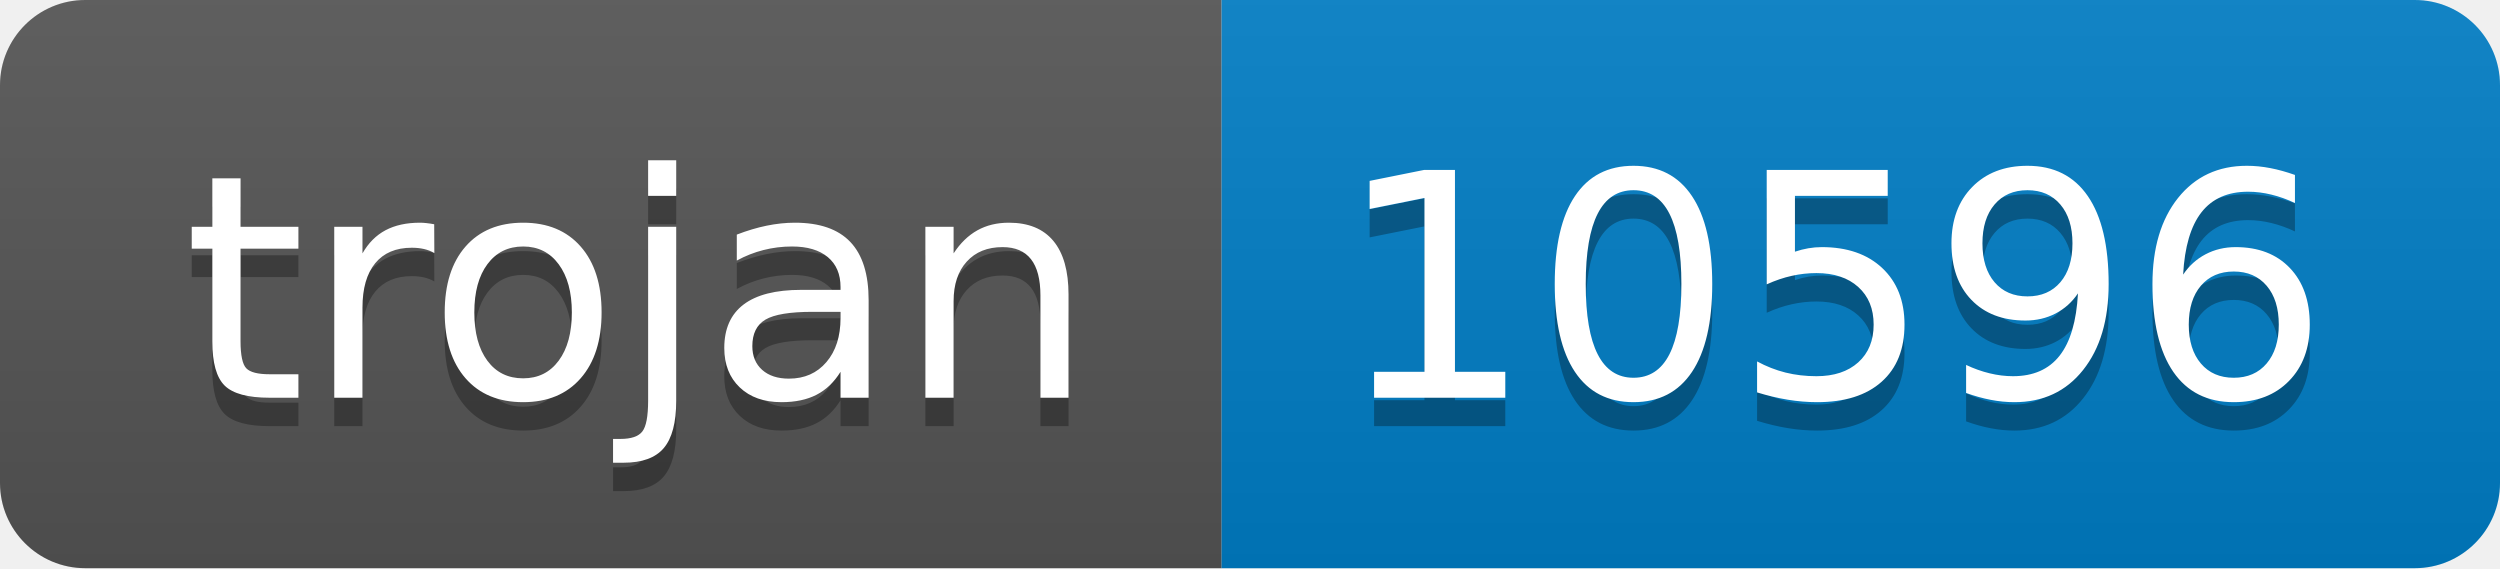
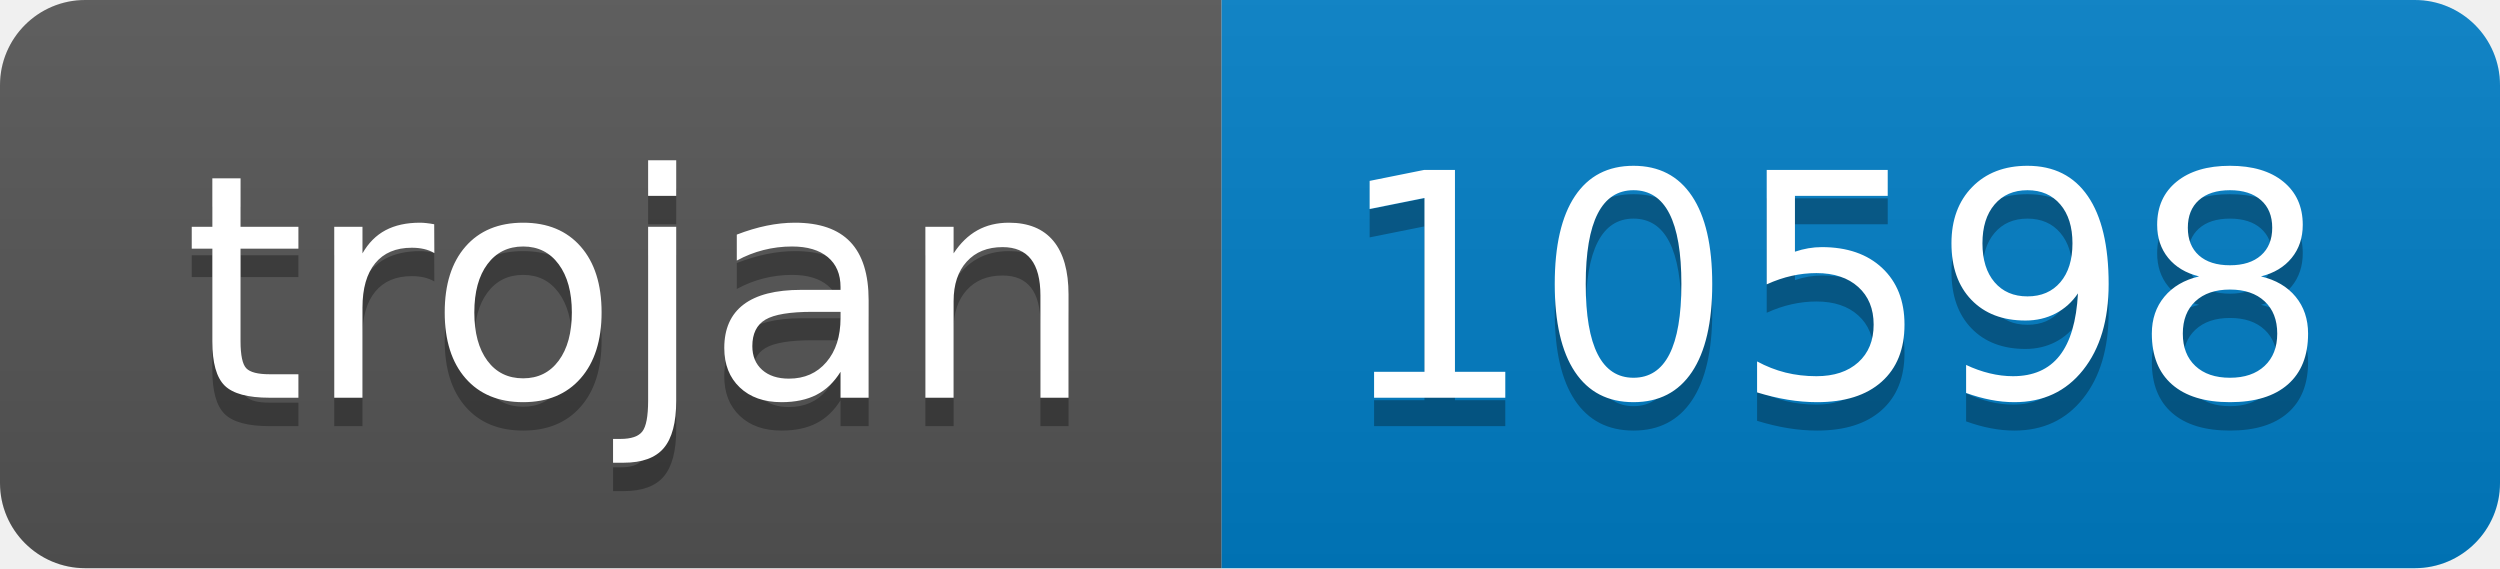
- <svg xmlns="http://www.w3.org/2000/svg" width="88" height="20" role="img" aria-label="trojan: 10596">
+ <svg xmlns="http://www.w3.org/2000/svg" width="88" height="20" role="img" aria-label="trojan: 10598">
  <linearGradient id="s" x2="0" y2="100%">
    <stop offset="0" stop-color="#bbb" stop-opacity=".1" />
    <stop offset="1" stop-opacity=".1" />
  </linearGradient>
  <clipPath id="r">
    <rect width="88" height="20" rx="3" fill="#fff" />
  </clipPath>
  <g clip-path="url(#r)">
    <rect width="43" height="20" fill="#555" />
    <rect x="43" width="45" height="20" fill="#007ec6" />
    <rect width="88" height="20" fill="url(#s)" />
  </g>
  <g fill="#fff" text-anchor="middle" font-family="Verdana,Geneva,DejaVu Sans,sans-serif" text-rendering="geometricPrecision" font-size="110">
    <text aria-hidden="true" x="225" y="150" fill="#010101" fill-opacity=".3" transform="scale(.1)" textLength="330">trojan</text>
    <text x="225" y="140" transform="scale(.1)" fill="#fff" textLength="330">trojan</text>
-     <text aria-hidden="true" x="645" y="150" fill="#010101" fill-opacity=".3" transform="scale(.1)" textLength="350">10596</text>
-     <text x="645" y="140" transform="scale(.1)" fill="#fff" textLength="350">10596</text>
+     <text aria-hidden="true" x="645" y="150" fill="#010101" fill-opacity=".3" transform="scale(.1)" textLength="350">10598</text>
+     <text x="645" y="140" transform="scale(.1)" fill="#fff" textLength="350">10598</text>
  </g>
</svg>
